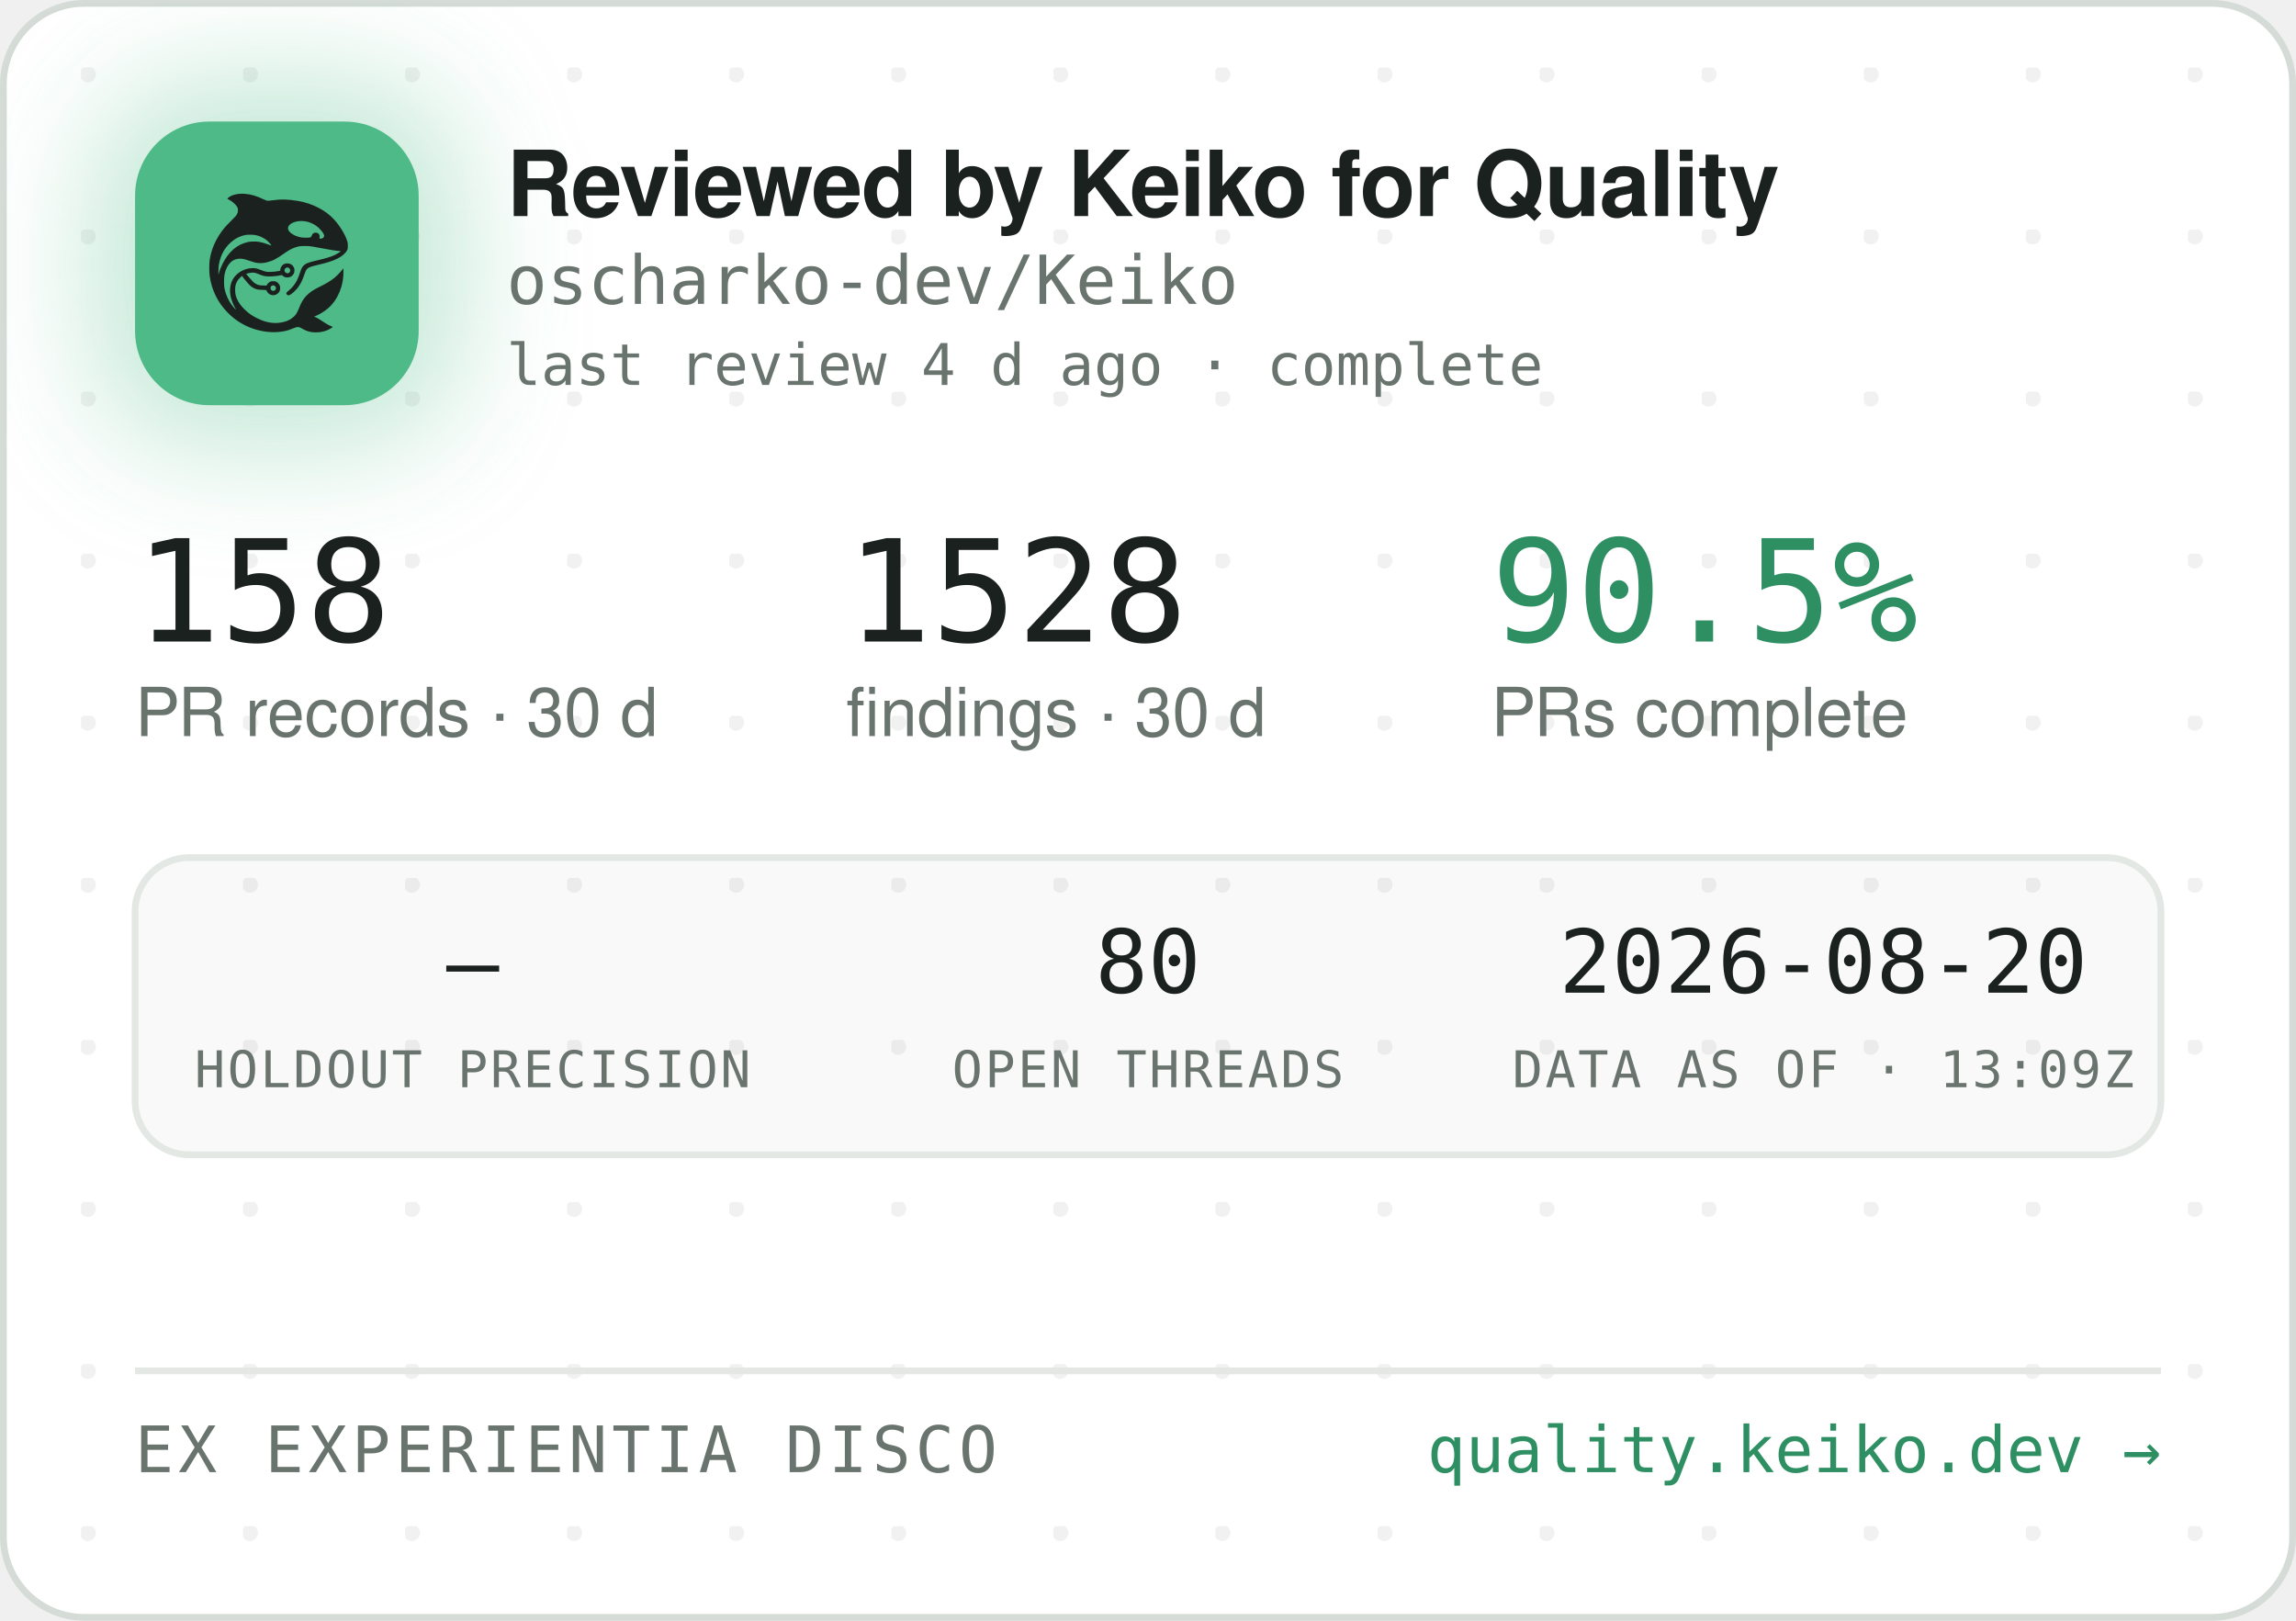
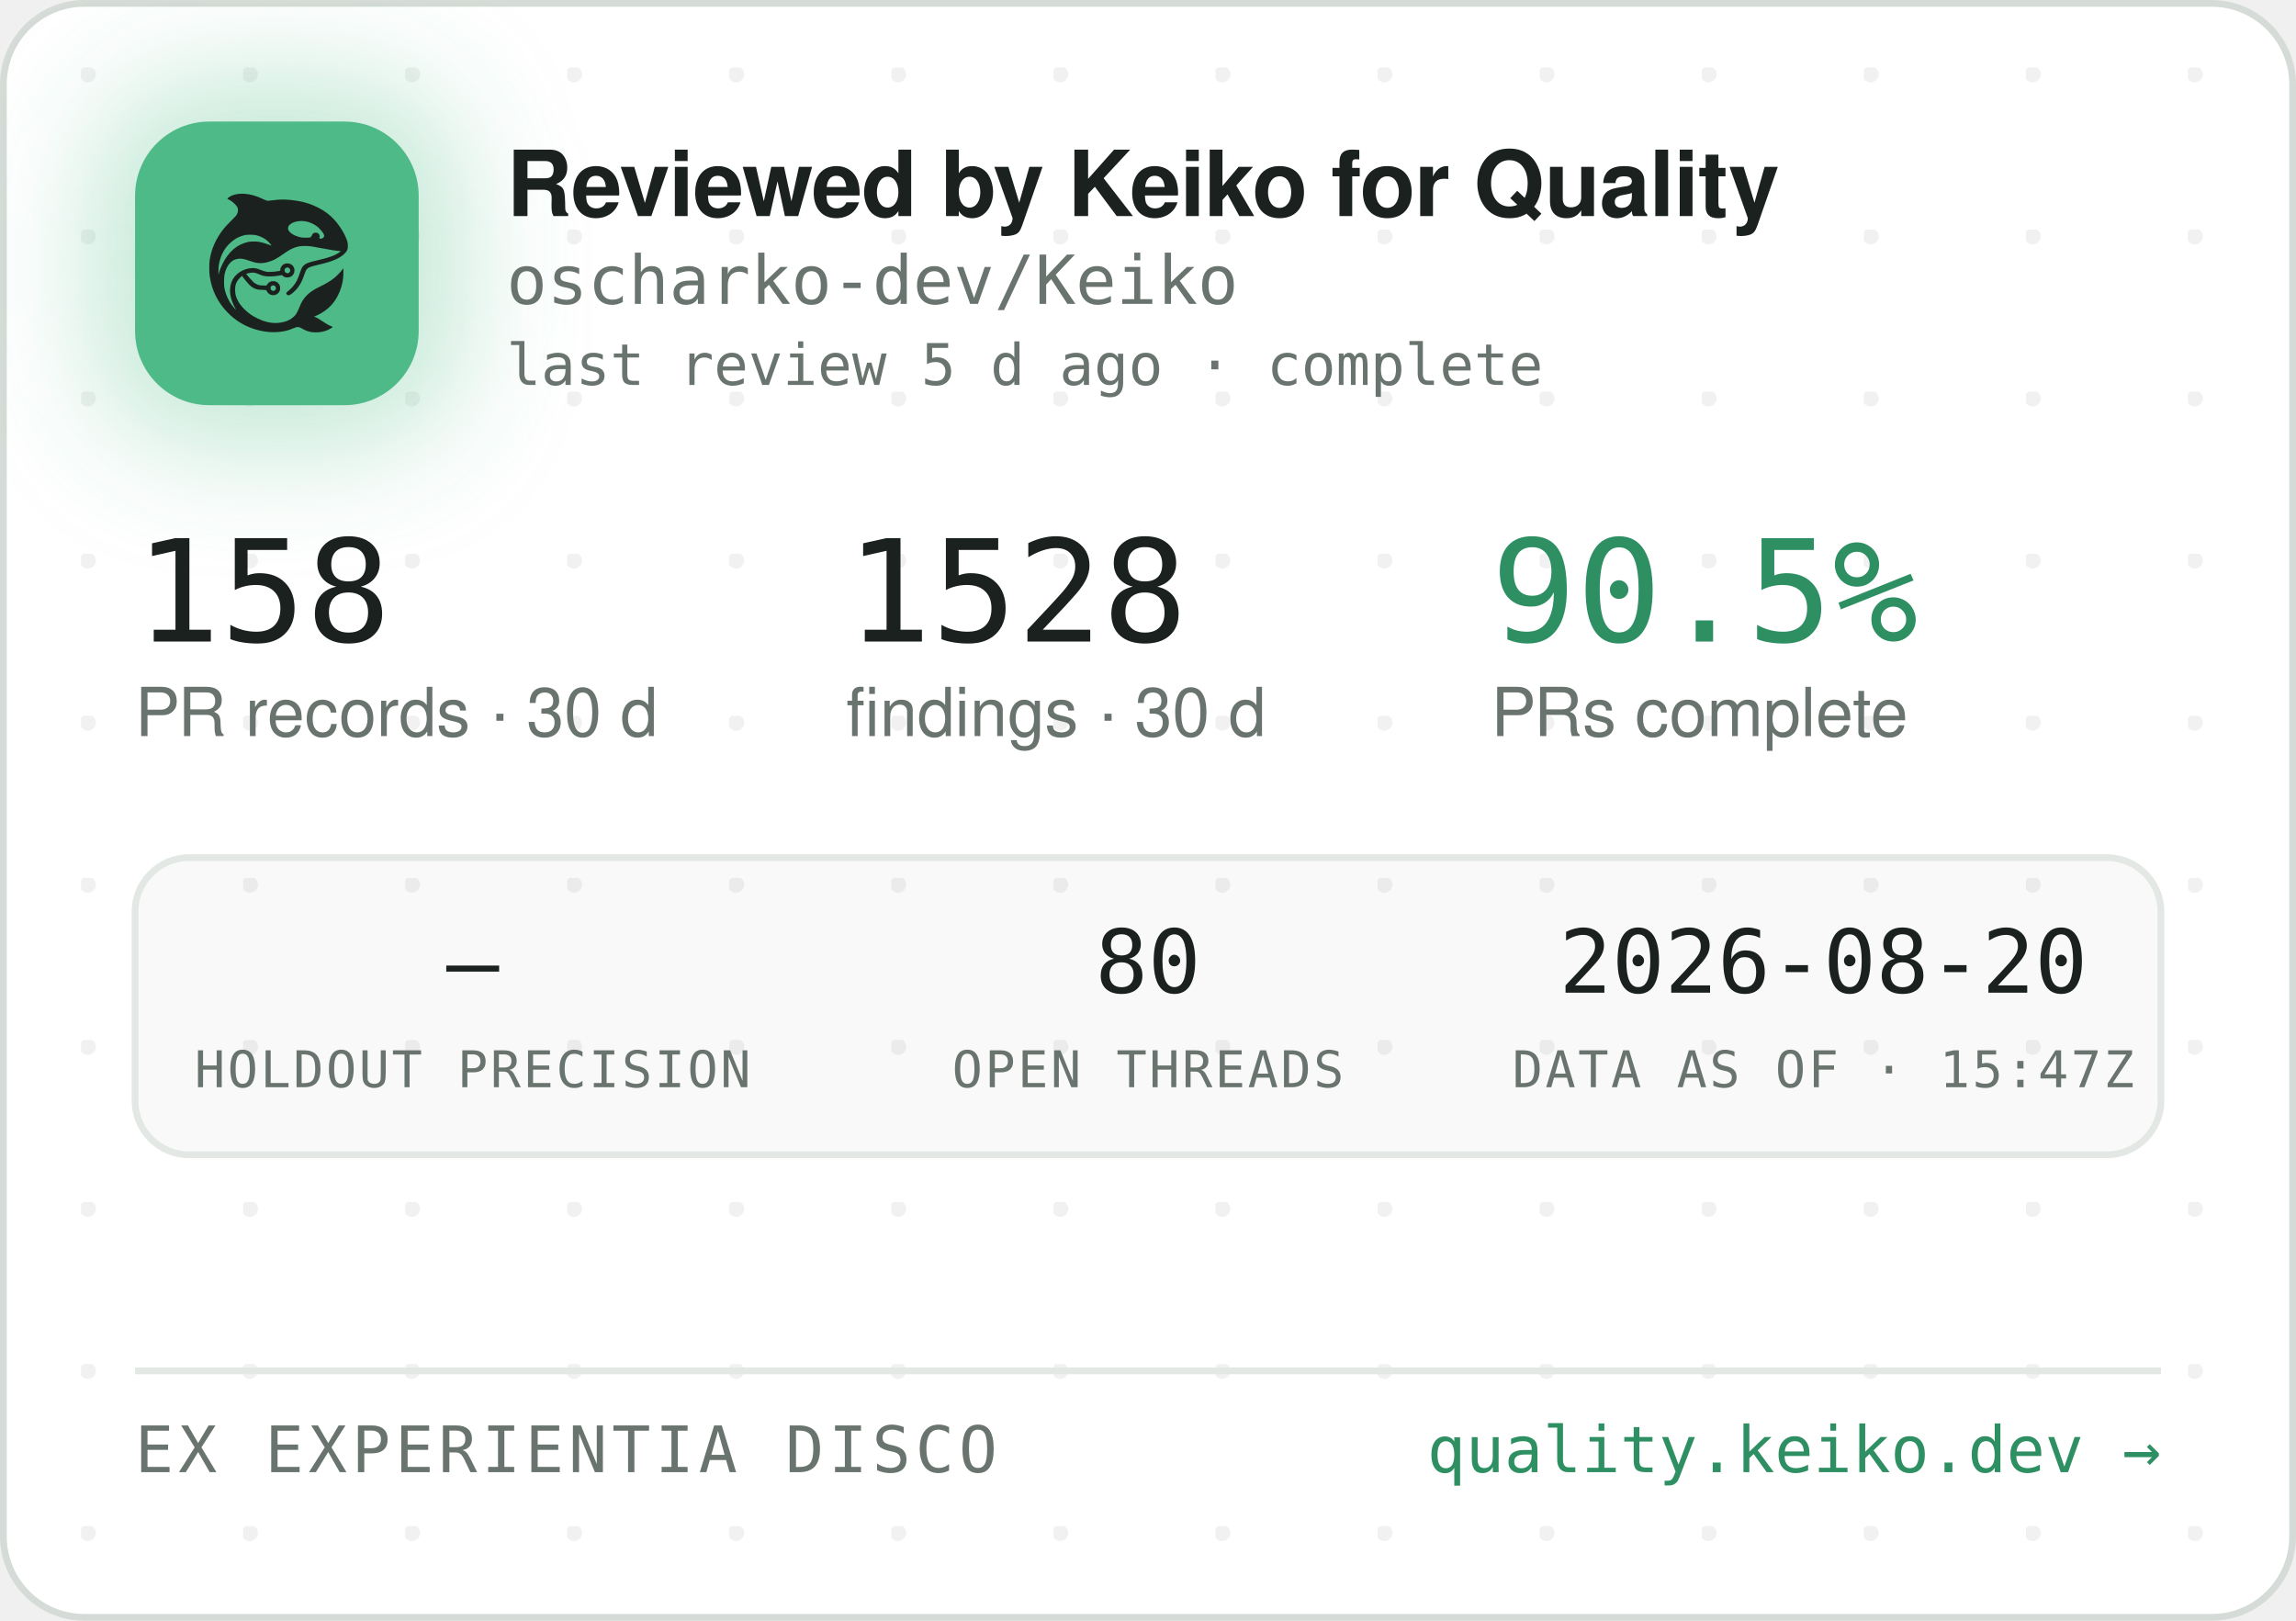
<svg xmlns="http://www.w3.org/2000/svg" width="340" height="240" viewBox="0 0 340 240" role="img" aria-label="Reviewed by Keiko for Quality — oscharko-dev/Keiko">
  <defs>
    <pattern id="dots" width="24" height="24" patternUnits="userSpaceOnUse" x="12" y="10">
      <circle cx="1" cy="1" r="1.2" fill="rgba(27,33,30,0.06)" />
    </pattern>
    <filter id="glow" x="-60%" y="-60%" width="220%" height="220%">
      <feGaussianBlur stdDeviation="9" />
    </filter>
    <clipPath id="card">
      <rect x="0.5" y="0.5" width="339" height="239" rx="12" />
    </clipPath>
  </defs>
  <rect x="0.5" y="0.5" width="339" height="239" rx="12" fill="#FFFFFF" stroke="#D5DBD6" />
  <rect x="0.5" y="0.5" width="339" height="239" rx="12" fill="url(#dots)" />
  <g clip-path="url(#card)">
    <rect x="14" y="12" width="54" height="54" rx="16" fill="rgba(78,186,135,0.35)" filter="url(#glow)" />
    <rect x="20" y="18" width="42" height="42" rx="11" fill="#4EBA87" />
    <g transform="translate(24,22) scale(0.03320312)">
      <g transform="translate(1024 0) scale(-1 1)">
        <g transform="translate(1024, 1024) scale(-0.1, -0.1)" fill="#1B211E" stroke="none">
          <path d="M3465 8223 c-144 -8 -314 -52 -408 -105 -69 -39 -146 -99 -146 -113 0 -5 30 -24 68 -42 146 -70 323 -229 377 -340 25 -49 29 -70 29 -138 -1 -72 -5 -88 -39 -160 -36 -75 -54 -95 -265 -305 -134 -132 -270 -279 -331 -355 -339 -425 -552 -896 -626 -1390 -25 -165 -25 -549 0 -720 92 -645 368 -1196 826 -1655 322 -324 710 -562 1145 -704 389 -126 793 -172 1155 -130 235 27 377 63 579 149 205 87 268 86 423 -7 102 -62 231 -115 335 -138 247 -56 562 -26 794 74 92 40 244 136 232 146 -4 3 -26 12 -48 19 -86 28 -246 116 -385 211 -162 112 -284 182 -357 207 l-48 17 40 15 c185 70 436 223 595 363 438 386 695 1014 678 1663 l-3 120 -50 -70 c-64 -90 -248 -280 -350 -362 -171 -136 -366 -255 -645 -391 -288 -140 -442 -243 -590 -391 -136 -137 -247 -316 -325 -526 -47 -127 -114 -262 -160 -326 -79 -107 -237 -224 -384 -283 -136 -55 -355 -96 -514 -96 -274 0 -548 71 -832 215 -242 123 -375 216 -553 389 -175 171 -287 332 -361 517 -44 114 -63 216 -63 359 0 152 17 233 74 350 35 70 59 102 136 179 l95 94 21 -29 c55 -75 219 -277 277 -338 171 -183 337 -256 582 -256 56 0 126 -3 155 -7 53 -6 54 -7 76 -57 30 -66 97 -128 172 -156 151 -57 318 11 395 160 33 62 34 193 3 261 -30 64 -88 125 -148 157 -44 23 -63 27 -141 27 -78 0 -97 -4 -140 -27 -58 -30 -131 -105 -141 -142 -6 -25 -8 -26 -93 -26 -47 0 -131 5 -186 10 -87 8 -111 15 -182 51 -45 22 -109 66 -143 96 -59 53 -326 361 -319 367 14 11 179 47 241 52 102 9 177 -7 318 -66 158 -66 243 -89 357 -99 157 -12 413 5 582 40 l93 19 44 -39 c59 -52 135 -75 228 -69 117 8 212 72 262 176 23 47 28 71 28 138 0 70 -4 89 -29 138 -55 110 -145 167 -270 174 -65 3 -91 0 -137 -18 -107 -40 -183 -140 -195 -257 l-6 -52 -51 -11 c-104 -23 -285 -41 -411 -42 -149 -1 -211 12 -402 88 -186 74 -256 88 -403 81 -193 -8 -377 -70 -546 -182 -342 -228 -485 -611 -399 -1064 30 -157 119 -388 209 -541 20 -35 35 -64 33 -66 -8 -8 -111 108 -190 214 -154 206 -278 489 -324 737 -28 154 -25 492 6 635 46 216 133 391 256 514 82 82 161 128 271 156 152 39 300 23 529 -57 217 -76 308 -101 410 -114 137 -17 284 -7 426 30 272 70 414 145 809 425 217 153 399 238 610 283 64 14 129 18 265 18 197 0 269 -9 615 -76 461 -89 843 -149 952 -149 41 0 41 0 23 -20 -28 -31 -169 -119 -254 -158 -167 -77 -388 -145 -716 -222 -399 -93 -508 -128 -608 -194 -102 -68 -160 -160 -217 -346 -35 -115 -102 -286 -149 -378 -85 -168 -227 -341 -377 -458 -105 -82 -115 -107 -69 -162 29 -34 65 -44 109 -29 86 29 261 181 371 322 126 162 201 309 295 581 61 176 90 232 145 283 62 57 163 93 470 165 439 104 640 169 863 278 206 100 368 240 434 375 32 67 33 71 33 198 -1 120 -3 138 -34 229 -98 294 -319 655 -573 936 -381 421 -968 723 -1618 834 -448 76 -767 83 -1169 25 -80 -12 -165 -19 -190 -17 -26 3 -90 26 -146 53 -343 162 -576 233 -842 255 -114 9 -141 10 -248 3z m2926 -1227 c164 -27 346 -102 485 -202 181 -129 354 -348 354 -448 0 -64 -75 -126 -154 -126 -60 0 -63 4 -52 70 8 50 7 65 -9 100 -29 64 -74 93 -151 98 -54 4 -70 1 -107 -21 -42 -25 -61 -52 -91 -129 -25 -64 -55 -73 -246 -73 -121 0 -187 5 -248 18 -318 70 -556 242 -556 402 0 218 388 374 775 311z m-2249 -611 c119 -21 208 -50 321 -106 114 -56 177 -100 266 -184 67 -63 157 -173 148 -181 -2 -3 -61 18 -130 45 -131 52 -298 100 -427 122 -113 20 -367 17 -470 -4 -502 -106 -885 -433 -1160 -992 -70 -142 -160 -379 -160 -424 0 -9 -5 -23 -11 -31 -13 -19 -5 316 10 410 80 482 295 846 661 1117 145 107 350 197 522 228 100 18 326 18 430 0z m1485 -1456 c95 -36 119 -159 42 -223 -78 -66 -209 -1 -209 104 0 60 33 100 99 121 36 10 36 10 68 -2z m-591 -822 c29 -26 37 -42 40 -77 6 -54 -9 -86 -55 -117 -41 -28 -70 -29 -119 -4 -44 22 -62 55 -62 112 0 51 13 75 53 99 50 31 101 26 143 -13z" />
        </g>
      </g>
    </g>
    <text x="75" y="32" font-family="-apple-system,'Segoe UI',Helvetica,Arial,sans-serif" font-size="13.5" font-weight="650" letter-spacing="-0.14" fill="#1B211E">Reviewed by Keiko for Quality</text>
    <text x="75" y="45" font-family="'JetBrains Mono',SFMono-Regular,Consolas,Menlo,monospace" font-size="10" fill="#6A746E">oscharko-dev/Keiko</text>
-     <text x="75" y="57" font-family="'JetBrains Mono',SFMono-Regular,Consolas,Menlo,monospace" font-size="8.5" fill="#6A746E">last review 4 d ago · complete</text>
+     <text x="75" y="57" font-family="'JetBrains Mono',SFMono-Regular,Consolas,Menlo,monospace" font-size="8.5" fill="#6A746E">last review 5 d ago · complete</text>
    <text x="20" y="95" font-family="'JetBrains Mono',SFMono-Regular,Consolas,Menlo,monospace" font-size="21" fill="#1B211E">158</text>
    <text x="20" y="109" font-family="-apple-system,'Segoe UI',Helvetica,Arial,sans-serif" font-size="10" fill="#6A746E">PR records · 30 d</text>
    <text x="125.3" y="95" font-family="'JetBrains Mono',SFMono-Regular,Consolas,Menlo,monospace" font-size="21" fill="#1B211E">1528</text>
    <text x="125.3" y="109" font-family="-apple-system,'Segoe UI',Helvetica,Arial,sans-serif" font-size="10" fill="#6A746E">findings · 30 d</text>
    <text x="220.8" y="95" font-family="'JetBrains Mono',SFMono-Regular,Consolas,Menlo,monospace" font-size="21" fill="#2E8F63">90.5%</text>
    <text x="220.8" y="109" font-family="-apple-system,'Segoe UI',Helvetica,Arial,sans-serif" font-size="10" fill="#6A746E">PRs complete</text>
    <rect x="20" y="127" width="300" height="44" rx="8" fill="rgba(27,33,30,0.025)" stroke="#E3E8E4" />
    <text x="70" y="147" text-anchor="middle" font-family="'JetBrains Mono',SFMono-Regular,Consolas,Menlo,monospace" font-size="13" fill="#1B211E">—</text>
    <text x="70" y="161" text-anchor="middle" font-family="'JetBrains Mono',SFMono-Regular,Consolas,Menlo,monospace" font-size="7.5" letter-spacing="0.35" fill="#6A746E">HOLDOUT PRECISION</text>
    <text x="170" y="147" text-anchor="middle" font-family="'JetBrains Mono',SFMono-Regular,Consolas,Menlo,monospace" font-size="13" fill="#1B211E">80</text>
    <text x="170" y="161" text-anchor="middle" font-family="'JetBrains Mono',SFMono-Regular,Consolas,Menlo,monospace" font-size="7.5" letter-spacing="0.35" fill="#6A746E">OPEN THREADS</text>
    <text x="270" y="147" text-anchor="middle" font-family="'JetBrains Mono',SFMono-Regular,Consolas,Menlo,monospace" font-size="13" fill="#1B211E">2026-08-20</text>
-     <text x="270" y="161" text-anchor="middle" font-family="'JetBrains Mono',SFMono-Regular,Consolas,Menlo,monospace" font-size="7.5" letter-spacing="0.35" fill="#6A746E">DATA AS OF · 13:09Z</text>
+     <text x="270" y="161" text-anchor="middle" font-family="'JetBrains Mono',SFMono-Regular,Consolas,Menlo,monospace" font-size="7.5" letter-spacing="0.35" fill="#6A746E">DATA AS OF · 15:47Z</text>
    <line x1="20" y1="203" x2="320" y2="203" stroke="#E3E8E4" />
    <text x="20" y="218" font-family="'JetBrains Mono',SFMono-Regular,Consolas,Menlo,monospace" font-size="9.5" letter-spacing="0.7" fill="#6A746E">EX EXPERIENTIA DISCO</text>
    <text x="320" y="218" text-anchor="end" font-family="'JetBrains Mono',SFMono-Regular,Consolas,Menlo,monospace" font-size="9.5" fill="#2E8F63">quality.keiko.dev →</text>
  </g>
</svg>
